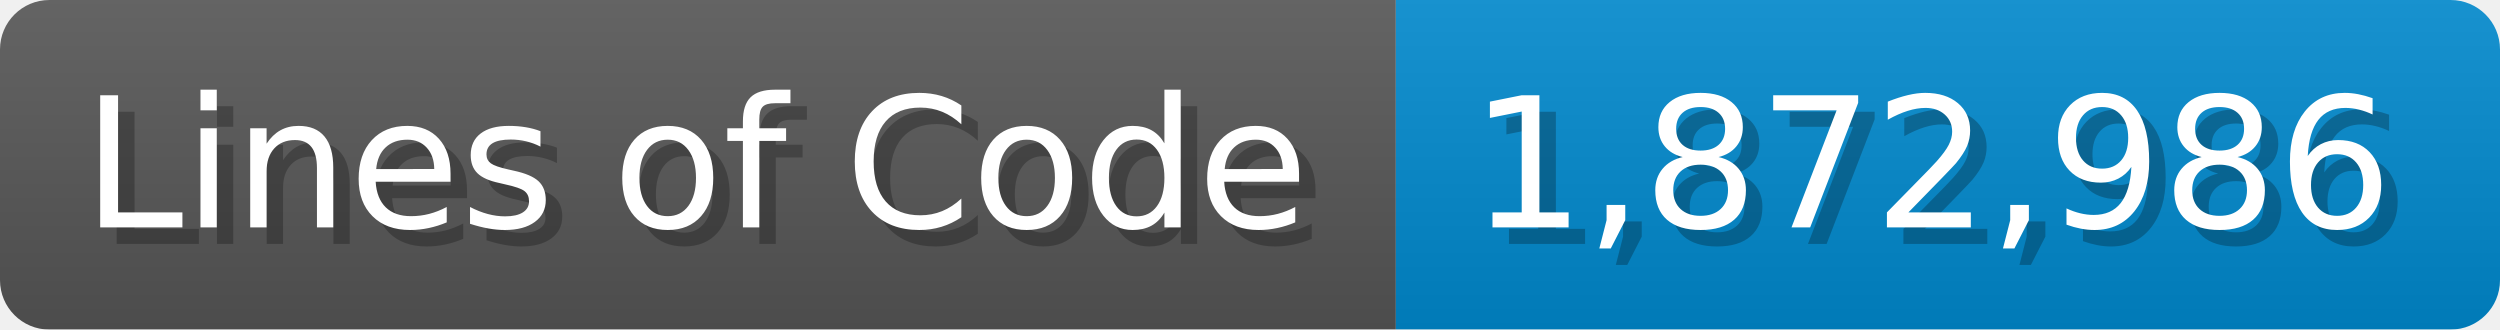
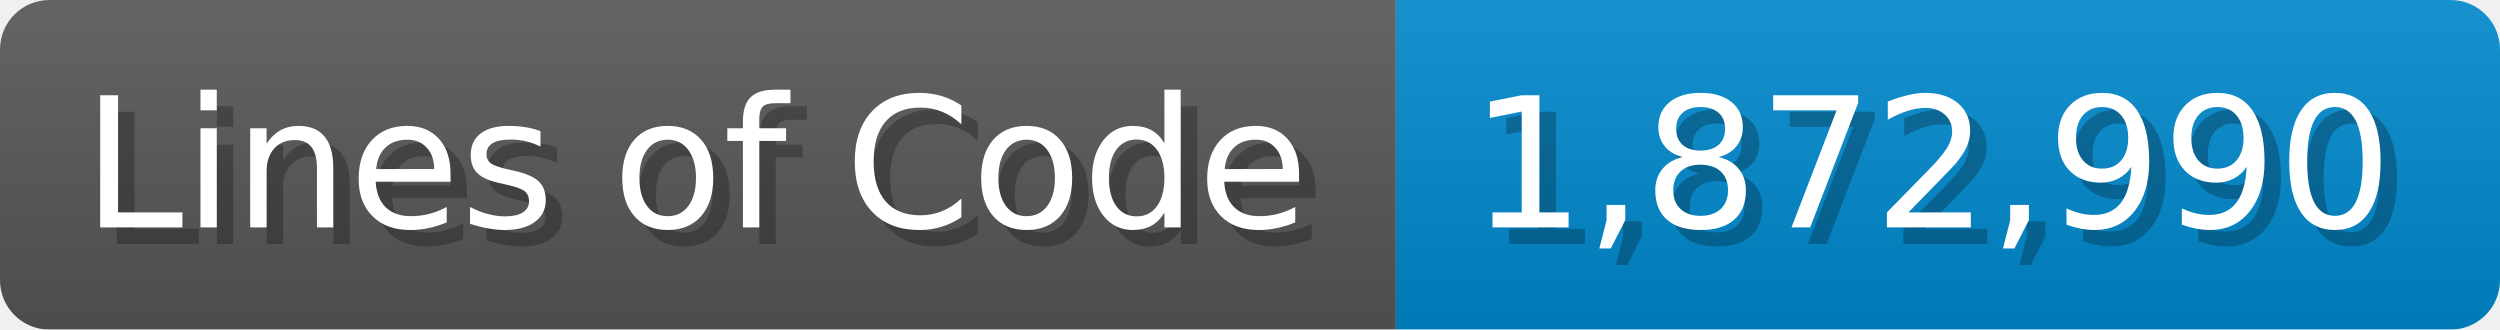
<svg xmlns="http://www.w3.org/2000/svg" width="151.7" height="20" viewBox="0 0 1517 200">
  <linearGradient id="a" x2="0" y2="100%">
    <stop offset="0" stop-opacity=".1" stop-color="#EEE" />
    <stop offset="1" stop-opacity=".1" />
  </linearGradient>
  <mask id="m">
    <rect width="1517" height="200" rx="30" fill="#FFF" />
  </mask>
  <g mask="url(#m)">
    <rect width="847" height="200" fill="#555" />
    <rect width="670" height="200" fill="#08C" x="847" />
    <rect width="1517" height="200" fill="url(#a)" />
  </g>
  <g fill="#fff" text-anchor="start" font-family="Verdana,DejaVu Sans,sans-serif" font-size="110">
    <text x="60" y="148" textLength="747" fill="#000" opacity="0.25">Lines of Code</text>
    <text x="50" y="138" textLength="747">Lines of Code</text>
-     <text x="902" y="148" textLength="570" fill="#000" opacity="0.25">1,872,986</text>
-     <text x="892" y="138" textLength="570">1,872,986</text>
+     <text x="902" y="148" textLength="570" fill="#000" opacity="0.25">1,872,990</text>
+     <text x="892" y="138" textLength="570">1,872,990</text>
  </g>
</svg>
